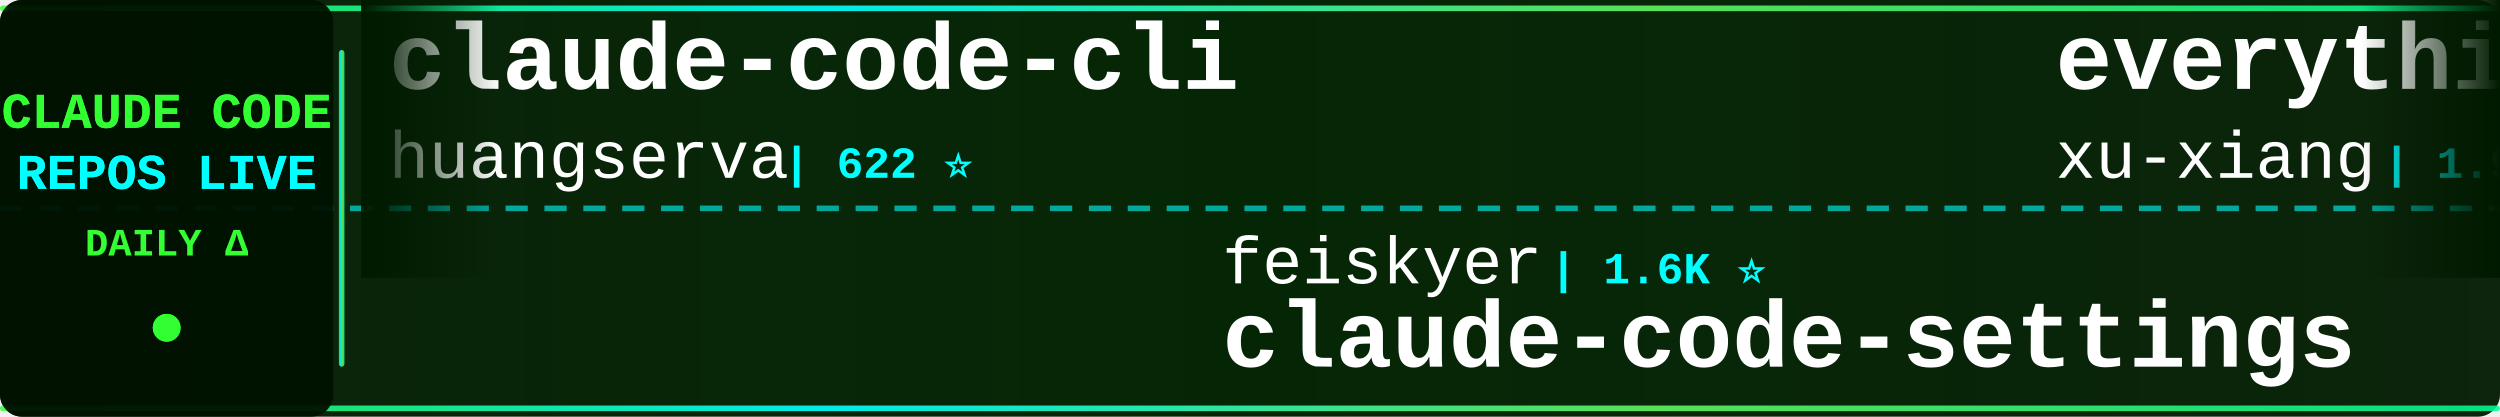
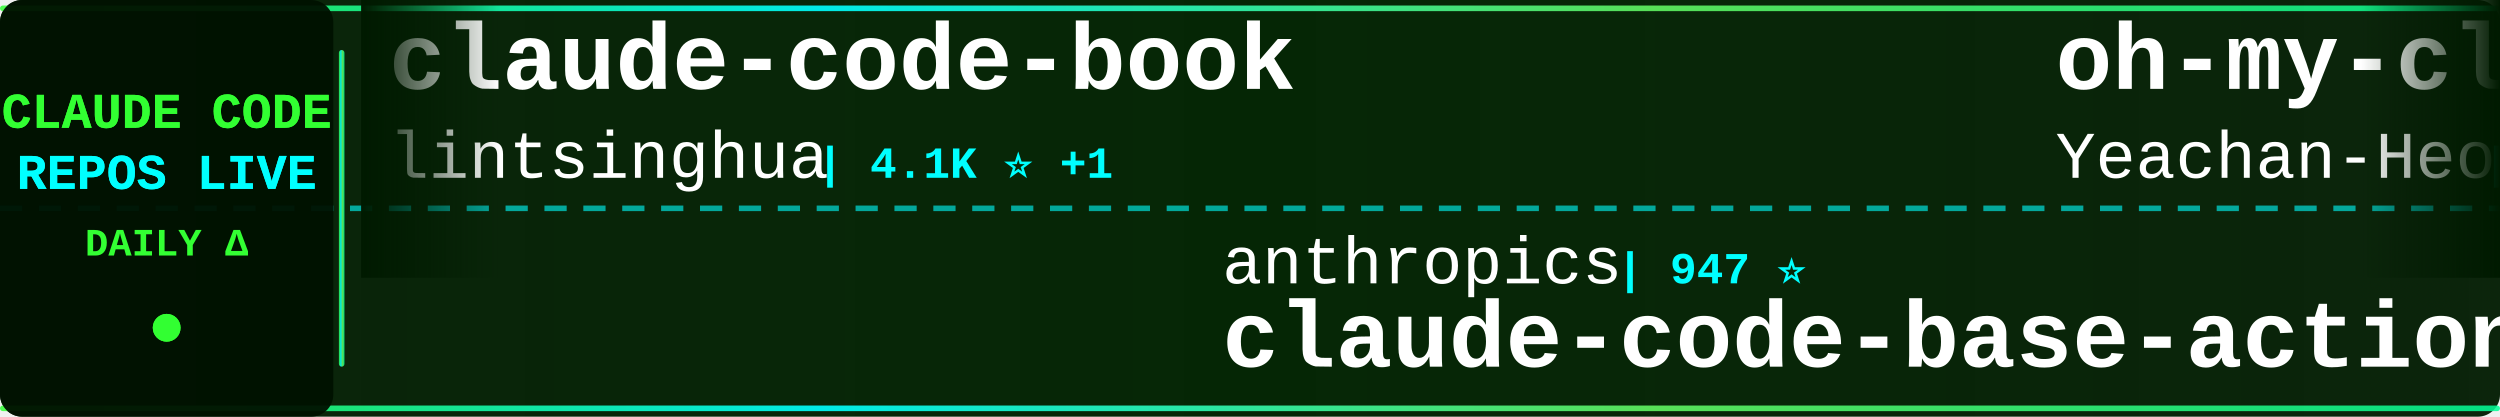
<svg xmlns="http://www.w3.org/2000/svg" width="900" height="150">
  <defs>
    <linearGradient id="tickerBg" x1="0%" y1="0%" x2="100%" y2="0%">
      <stop offset="0%" style="stop-color:#001a00;stop-opacity:0.95" />
      <stop offset="50%" style="stop-color:#002200;stop-opacity:0.98" />
      <stop offset="100%" style="stop-color:#001a00;stop-opacity:0.95" />
    </linearGradient>
    <linearGradient id="borderGrad" x1="0%" y1="0%" x2="100%" y2="0%">
      <stop offset="0%" style="stop-color:#33ff33;stop-opacity:0.85">
        <animate attributeName="stop-opacity" values="0.85;1;0.85" dur="2s" repeatCount="indefinite" />
      </stop>
      <stop offset="33%" style="stop-color:#00ffff;stop-opacity:0.9">
        <animate attributeName="stop-opacity" values="0.9;1;0.9" dur="2.2s" repeatCount="indefinite" />
      </stop>
      <stop offset="66%" style="stop-color:#66ff66;stop-opacity:0.85">
        <animate attributeName="stop-opacity" values="0.85;1;0.85" dur="1.8s" repeatCount="indefinite" />
      </stop>
      <stop offset="100%" style="stop-color:#00ff99;stop-opacity:0.85">
        <animate attributeName="stop-opacity" values="0.85;1;0.85" dur="2s" repeatCount="indefinite" />
      </stop>
    </linearGradient>
    <filter id="textGlow">
      <feGaussianBlur stdDeviation="0.1" result="coloredBlur" />
      <feMerge>
        <feMergeNode in="coloredBlur" />
        <feMergeNode in="SourceGraphic" />
      </feMerge>
    </filter>
    <filter id="metricGlow">
      <feGaussianBlur stdDeviation="0.2" result="coloredBlur" />
      <feMerge>
        <feMergeNode in="coloredBlur" />
        <feMergeNode in="SourceGraphic" />
      </feMerge>
    </filter>
    <linearGradient id="leftFade" x1="0%" y1="0%" x2="100%" y2="0%">
      <stop offset="0%" style="stop-color:#001a00;stop-opacity:1" />
      <stop offset="100%" style="stop-color:#001a00;stop-opacity:0" />
    </linearGradient>
    <linearGradient id="rightFade" x1="0%" y1="0%" x2="100%" y2="0%">
      <stop offset="0%" style="stop-color:#001a00;stop-opacity:0" />
      <stop offset="100%" style="stop-color:#001a00;stop-opacity:1" />
    </linearGradient>
  </defs>
  <rect width="900" height="150" fill="url(#tickerBg)" rx="8" />
  <rect x="0" y="2" width="900" height="2" fill="url(#borderGrad)" rx="1" />
  <rect x="0" y="146" width="900" height="2" fill="url(#borderGrad)" rx="1" />
  <line x1="0" y1="75" x2="900" y2="75" stroke="#00ffff" stroke-width="2" stroke-dasharray="8 6" opacity="0.6" />
  <rect x="0" y="0" width="120" height="150" fill="#001100" opacity="0.95" rx="8" />
  <text x="60" y="46" font-family="'Courier New', monospace" font-size="18" font-weight="bold" fill="#33ff33" text-anchor="middle" filter="url(#textGlow)">
    CLAUDE CODE
  </text>
  <text x="60" y="68" font-family="'Courier New', monospace" font-size="18" font-weight="bold" fill="#00ffff" text-anchor="middle" filter="url(#textGlow)">
    REPOS LIVE
  </text>
  <text x="60" y="92" font-family="'Courier New', monospace" font-size="14" font-weight="bold" fill="#33ff33" text-anchor="middle">
    DAILY Δ
  </text>
  <circle cx="60" cy="118" r="5" fill="#33ff33" filter="url(#metricGlow)">
    <animate attributeName="r" values="4;6;4" dur="1.5s" repeatCount="indefinite" />
    <animate attributeName="opacity" values="0.6;1;0.6" dur="1.5s" repeatCount="indefinite" />
  </circle>
  <rect x="122" y="18" width="2" height="114" fill="url(#borderGrad)" rx="1" />
  <clipPath id="tickerClip">
    <rect x="130" y="0" width="770" height="150" />
  </clipPath>
  <g clip-path="url(#tickerClip)">
    <g id="tickerItems">
      <animateTransform attributeName="transform" attributeType="XML" type="translate" from="0 0" to="-3000 0" dur="54s" repeatCount="indefinite" />
      <g transform="translate(0, 0)">
-         <text x="140" y="32" font-family="'Courier New', monospace" font-size="34" font-weight="bold" fill="#ffffff">claude-code-cli</text>
-         <text x="140" y="64" font-family="'Courier New', monospace" font-size="24" font-weight="normal" fill="#ffffff" opacity="1.0">huangserva</text>
-         <text x="282" y="64" font-family="'Courier New', monospace" font-size="16" font-weight="bold" fill="#00ffff"> | 622 ⭐</text>
+         <text x="140" y="32" font-family="'Courier New', monospace" font-size="34" font-weight="bold" fill="#ffffff">claude-code-book</text>
+         <text x="140" y="64" font-family="'Courier New', monospace" font-size="24" font-weight="normal" fill="#ffffff" opacity="1.0">lintsinghua</text>
+         <text x="294" y="64" font-family="'Courier New', monospace" font-size="16" font-weight="bold" fill="#00ffff"> | 4.1K ⭐ +1</text>
      </g>
      <g transform="translate(300, 0)">
-         <text x="140" y="102" font-family="'Courier New', monospace" font-size="24" font-weight="normal" fill="#ffffff" opacity="1.0">feiskyer</text>
-         <text x="258" y="102" font-family="'Courier New', monospace" font-size="16" font-weight="bold" fill="#00ffff"> | 1.6K ⭐</text>
-         <text x="140" y="132" font-family="'Courier New', monospace" font-size="34" font-weight="bold" fill="#ffffff">claude-code-settings</text>
+         <text x="140" y="102" font-family="'Courier New', monospace" font-size="24" font-weight="normal" fill="#ffffff" opacity="1.0">anthropics</text>
+         <text x="282" y="102" font-family="'Courier New', monospace" font-size="16" font-weight="bold" fill="#00ffff"> | 947 ⭐</text>
+         <text x="140" y="132" font-family="'Courier New', monospace" font-size="34" font-weight="bold" fill="#ffffff">claude-code-base-action</text>
      </g>
      <g transform="translate(600, 0)">
-         <text x="140" y="32" font-family="'Courier New', monospace" font-size="34" font-weight="bold" fill="#ffffff">everything-claude-code-z...</text>
-         <text x="140" y="64" font-family="'Courier New', monospace" font-size="24" font-weight="normal" fill="#ffffff" opacity="1.0">xu-xiang</text>
-         <text x="258" y="64" font-family="'Courier New', monospace" font-size="16" font-weight="bold" fill="#00ffff"> | 1.9K ⭐</text>
+         <text x="140" y="32" font-family="'Courier New', monospace" font-size="34" font-weight="bold" fill="#ffffff">oh-my-claudecode</text>
+         <text x="140" y="64" font-family="'Courier New', monospace" font-size="24" font-weight="normal" fill="#ffffff" opacity="1.0">Yeachan-Heo</text>
+         <text x="294" y="64" font-family="'Courier New', monospace" font-size="16" font-weight="bold" fill="#00ffff"> | 38.6K ⭐ +5</text>
      </g>
      <g transform="translate(900, 0)">
-         <text x="140" y="102" font-family="'Courier New', monospace" font-size="24" font-weight="normal" fill="#ffffff" opacity="1.0">ccplugins</text>
-         <text x="270" y="102" font-family="'Courier New', monospace" font-size="16" font-weight="bold" fill="#00ffff"> | 914 ⭐ +1</text>
-         <text x="140" y="132" font-family="'Courier New', monospace" font-size="34" font-weight="bold" fill="#ffffff">awesome-claude-code-plug...</text>
+         <text x="140" y="102" font-family="'Courier New', monospace" font-size="24" font-weight="normal" fill="#ffffff" opacity="1.0">Pimzino</text>
+         <text x="246" y="102" font-family="'Courier New', monospace" font-size="16" font-weight="bold" fill="#00ffff"> | 3.8K ⭐</text>
+         <text x="140" y="132" font-family="'Courier New', monospace" font-size="34" font-weight="bold" fill="#ffffff">claude-code-spec-workflo...</text>
      </g>
      <g transform="translate(1200, 0)">
-         <text x="140" y="32" font-family="'Courier New', monospace" font-size="34" font-weight="bold" fill="#ffffff">claude-code-spec-workflo...</text>
-         <text x="140" y="64" font-family="'Courier New', monospace" font-size="24" font-weight="normal" fill="#ffffff" opacity="1.0">Pimzino</text>
-         <text x="246" y="64" font-family="'Courier New', monospace" font-size="16" font-weight="bold" fill="#00ffff"> | 3.8K ⭐</text>
+         <text x="140" y="32" font-family="'Courier New', monospace" font-size="34" font-weight="bold" fill="#ffffff">awesome-claude-code-tool...</text>
+         <text x="140" y="64" font-family="'Courier New', monospace" font-size="24" font-weight="normal" fill="#ffffff" opacity="1.0">rohitg00</text>
+         <text x="258" y="64" font-family="'Courier New', monospace" font-size="16" font-weight="bold" fill="#00ffff"> | 2.5K ⭐</text>
      </g>
      <g transform="translate(1500, 0)">
-         <text x="140" y="102" font-family="'Courier New', monospace" font-size="24" font-weight="normal" fill="#ffffff" opacity="1.0">digitalsamba</text>
-         <text x="306" y="102" font-family="'Courier New', monospace" font-size="16" font-weight="bold" fill="#00ffff"> | 1.9K ⭐</text>
-         <text x="140" y="132" font-family="'Courier New', monospace" font-size="34" font-weight="bold" fill="#ffffff">claude-code-video-toolki...</text>
+         <text x="140" y="102" font-family="'Courier New', monospace" font-size="24" font-weight="normal" fill="#ffffff" opacity="1.0">musistudio</text>
+         <text x="282" y="102" font-family="'Courier New', monospace" font-size="16" font-weight="bold" fill="#00ffff"> | 36.7K ⭐ +4</text>
+         <text x="140" y="132" font-family="'Courier New', monospace" font-size="34" font-weight="bold" fill="#ffffff">claude-code-router</text>
      </g>
      <g transform="translate(1800, 0)">
-         <text x="140" y="32" font-family="'Courier New', monospace" font-size="34" font-weight="bold" fill="#ffffff">claude-code-local</text>
-         <text x="140" y="64" font-family="'Courier New', monospace" font-size="24" font-weight="normal" fill="#ffffff" opacity="1.0">nicedreamzapp</text>
-         <text x="318" y="64" font-family="'Courier New', monospace" font-size="16" font-weight="bold" fill="#00ffff"> | 3.2K ⭐ +1</text>
+         <text x="140" y="32" font-family="'Courier New', monospace" font-size="34" font-weight="bold" fill="#ffffff">claude-code-showcase</text>
+         <text x="140" y="64" font-family="'Courier New', monospace" font-size="24" font-weight="normal" fill="#ffffff" opacity="1.0">ChrisWiles</text>
+         <text x="282" y="64" font-family="'Courier New', monospace" font-size="16" font-weight="bold" fill="#00ffff"> | 6.0K ⭐</text>
      </g>
      <g transform="translate(2100, 0)">
-         <text x="140" y="102" font-family="'Courier New', monospace" font-size="24" font-weight="normal" fill="#ffffff" opacity="1.0">sugyan</text>
-         <text x="234" y="102" font-family="'Courier New', monospace" font-size="16" font-weight="bold" fill="#00ffff"> | 1.1K ⭐</text>
-         <text x="140" y="132" font-family="'Courier New', monospace" font-size="34" font-weight="bold" fill="#ffffff">claude-code-webui</text>
+         <text x="140" y="102" font-family="'Courier New', monospace" font-size="24" font-weight="normal" fill="#ffffff" opacity="1.0">disler</text>
+         <text x="234" y="102" font-family="'Courier New', monospace" font-size="16" font-weight="bold" fill="#00ffff"> | 3.9K ⭐</text>
+         <text x="140" y="132" font-family="'Courier New', monospace" font-size="34" font-weight="bold" fill="#ffffff">claude-code-hooks-master...</text>
      </g>
      <g transform="translate(2400, 0)">
-         <text x="140" y="32" font-family="'Courier New', monospace" font-size="34" font-weight="bold" fill="#ffffff">sc-claude-code-files</text>
-         <text x="140" y="64" font-family="'Courier New', monospace" font-size="24" font-weight="normal" fill="#ffffff" opacity="1.0">https-deeplearning-ai</text>
-         <text x="414" y="64" font-family="'Courier New', monospace" font-size="16" font-weight="bold" fill="#00ffff"> | 540 ⭐</text>
+         <text x="140" y="32" font-family="'Courier New', monospace" font-size="34" font-weight="bold" fill="#ffffff">learn-claude-code</text>
+         <text x="140" y="64" font-family="'Courier New', monospace" font-size="24" font-weight="normal" fill="#ffffff" opacity="1.0">shareAI-lab</text>
+         <text x="294" y="64" font-family="'Courier New', monospace" font-size="16" font-weight="bold" fill="#00ffff"> | 74.4K ⭐ +15</text>
      </g>
      <g transform="translate(2700, 0)">
-         <text x="140" y="102" font-family="'Courier New', monospace" font-size="24" font-weight="normal" fill="#ffffff" opacity="1.0">FlorianBruniaux</text>
-         <text x="342" y="102" font-family="'Courier New', monospace" font-size="16" font-weight="bold" fill="#00ffff"> | 5.7K ⭐ +1</text>
-         <text x="140" y="132" font-family="'Courier New', monospace" font-size="34" font-weight="bold" fill="#ffffff">claude-code-ultimate-gui...</text>
+         <text x="140" y="102" font-family="'Courier New', monospace" font-size="24" font-weight="normal" fill="#ffffff" opacity="1.0">ChinaSiro</text>
+         <text x="270" y="102" font-family="'Courier New', monospace" font-size="16" font-weight="bold" fill="#00ffff"> | 9.6K ⭐ +1</text>
+         <text x="140" y="132" font-family="'Courier New', monospace" font-size="34" font-weight="bold" fill="#ffffff">claude-code-sourcemap</text>
      </g>
      <g transform="translate(3000, 0)">
-         <text x="140" y="32" font-family="'Courier New', monospace" font-size="34" font-weight="bold" fill="#ffffff">claude-code-cli</text>
-         <text x="140" y="64" font-family="'Courier New', monospace" font-size="24" font-weight="normal" fill="#ffffff" opacity="1.0">huangserva</text>
-         <text x="282" y="64" font-family="'Courier New', monospace" font-size="16" font-weight="bold" fill="#00ffff"> | 622 ⭐</text>
+         <text x="140" y="32" font-family="'Courier New', monospace" font-size="34" font-weight="bold" fill="#ffffff">claude-code-book</text>
+         <text x="140" y="64" font-family="'Courier New', monospace" font-size="24" font-weight="normal" fill="#ffffff" opacity="1.0">lintsinghua</text>
+         <text x="294" y="64" font-family="'Courier New', monospace" font-size="16" font-weight="bold" fill="#00ffff"> | 4.1K ⭐ +1</text>
      </g>
      <g transform="translate(3300, 0)">
-         <text x="140" y="102" font-family="'Courier New', monospace" font-size="24" font-weight="normal" fill="#ffffff" opacity="1.0">feiskyer</text>
-         <text x="258" y="102" font-family="'Courier New', monospace" font-size="16" font-weight="bold" fill="#00ffff"> | 1.6K ⭐</text>
-         <text x="140" y="132" font-family="'Courier New', monospace" font-size="34" font-weight="bold" fill="#ffffff">claude-code-settings</text>
+         <text x="140" y="102" font-family="'Courier New', monospace" font-size="24" font-weight="normal" fill="#ffffff" opacity="1.0">anthropics</text>
+         <text x="282" y="102" font-family="'Courier New', monospace" font-size="16" font-weight="bold" fill="#00ffff"> | 947 ⭐</text>
+         <text x="140" y="132" font-family="'Courier New', monospace" font-size="34" font-weight="bold" fill="#ffffff">claude-code-base-action</text>
      </g>
      <g transform="translate(3600, 0)">
-         <text x="140" y="32" font-family="'Courier New', monospace" font-size="34" font-weight="bold" fill="#ffffff">everything-claude-code-z...</text>
-         <text x="140" y="64" font-family="'Courier New', monospace" font-size="24" font-weight="normal" fill="#ffffff" opacity="1.0">xu-xiang</text>
-         <text x="258" y="64" font-family="'Courier New', monospace" font-size="16" font-weight="bold" fill="#00ffff"> | 1.9K ⭐</text>
+         <text x="140" y="32" font-family="'Courier New', monospace" font-size="34" font-weight="bold" fill="#ffffff">oh-my-claudecode</text>
+         <text x="140" y="64" font-family="'Courier New', monospace" font-size="24" font-weight="normal" fill="#ffffff" opacity="1.0">Yeachan-Heo</text>
+         <text x="294" y="64" font-family="'Courier New', monospace" font-size="16" font-weight="bold" fill="#00ffff"> | 38.6K ⭐ +5</text>
      </g>
      <g transform="translate(3900, 0)">
-         <text x="140" y="102" font-family="'Courier New', monospace" font-size="24" font-weight="normal" fill="#ffffff" opacity="1.0">ccplugins</text>
-         <text x="270" y="102" font-family="'Courier New', monospace" font-size="16" font-weight="bold" fill="#00ffff"> | 914 ⭐ +1</text>
-         <text x="140" y="132" font-family="'Courier New', monospace" font-size="34" font-weight="bold" fill="#ffffff">awesome-claude-code-plug...</text>
+         <text x="140" y="102" font-family="'Courier New', monospace" font-size="24" font-weight="normal" fill="#ffffff" opacity="1.0">Pimzino</text>
+         <text x="246" y="102" font-family="'Courier New', monospace" font-size="16" font-weight="bold" fill="#00ffff"> | 3.8K ⭐</text>
+         <text x="140" y="132" font-family="'Courier New', monospace" font-size="34" font-weight="bold" fill="#ffffff">claude-code-spec-workflo...</text>
      </g>
    </g>
  </g>
  <rect x="130" y="0" width="50" height="100" fill="url(#leftFade)" />
  <rect x="850" y="0" width="50" height="100" fill="url(#rightFade)" />
</svg>
